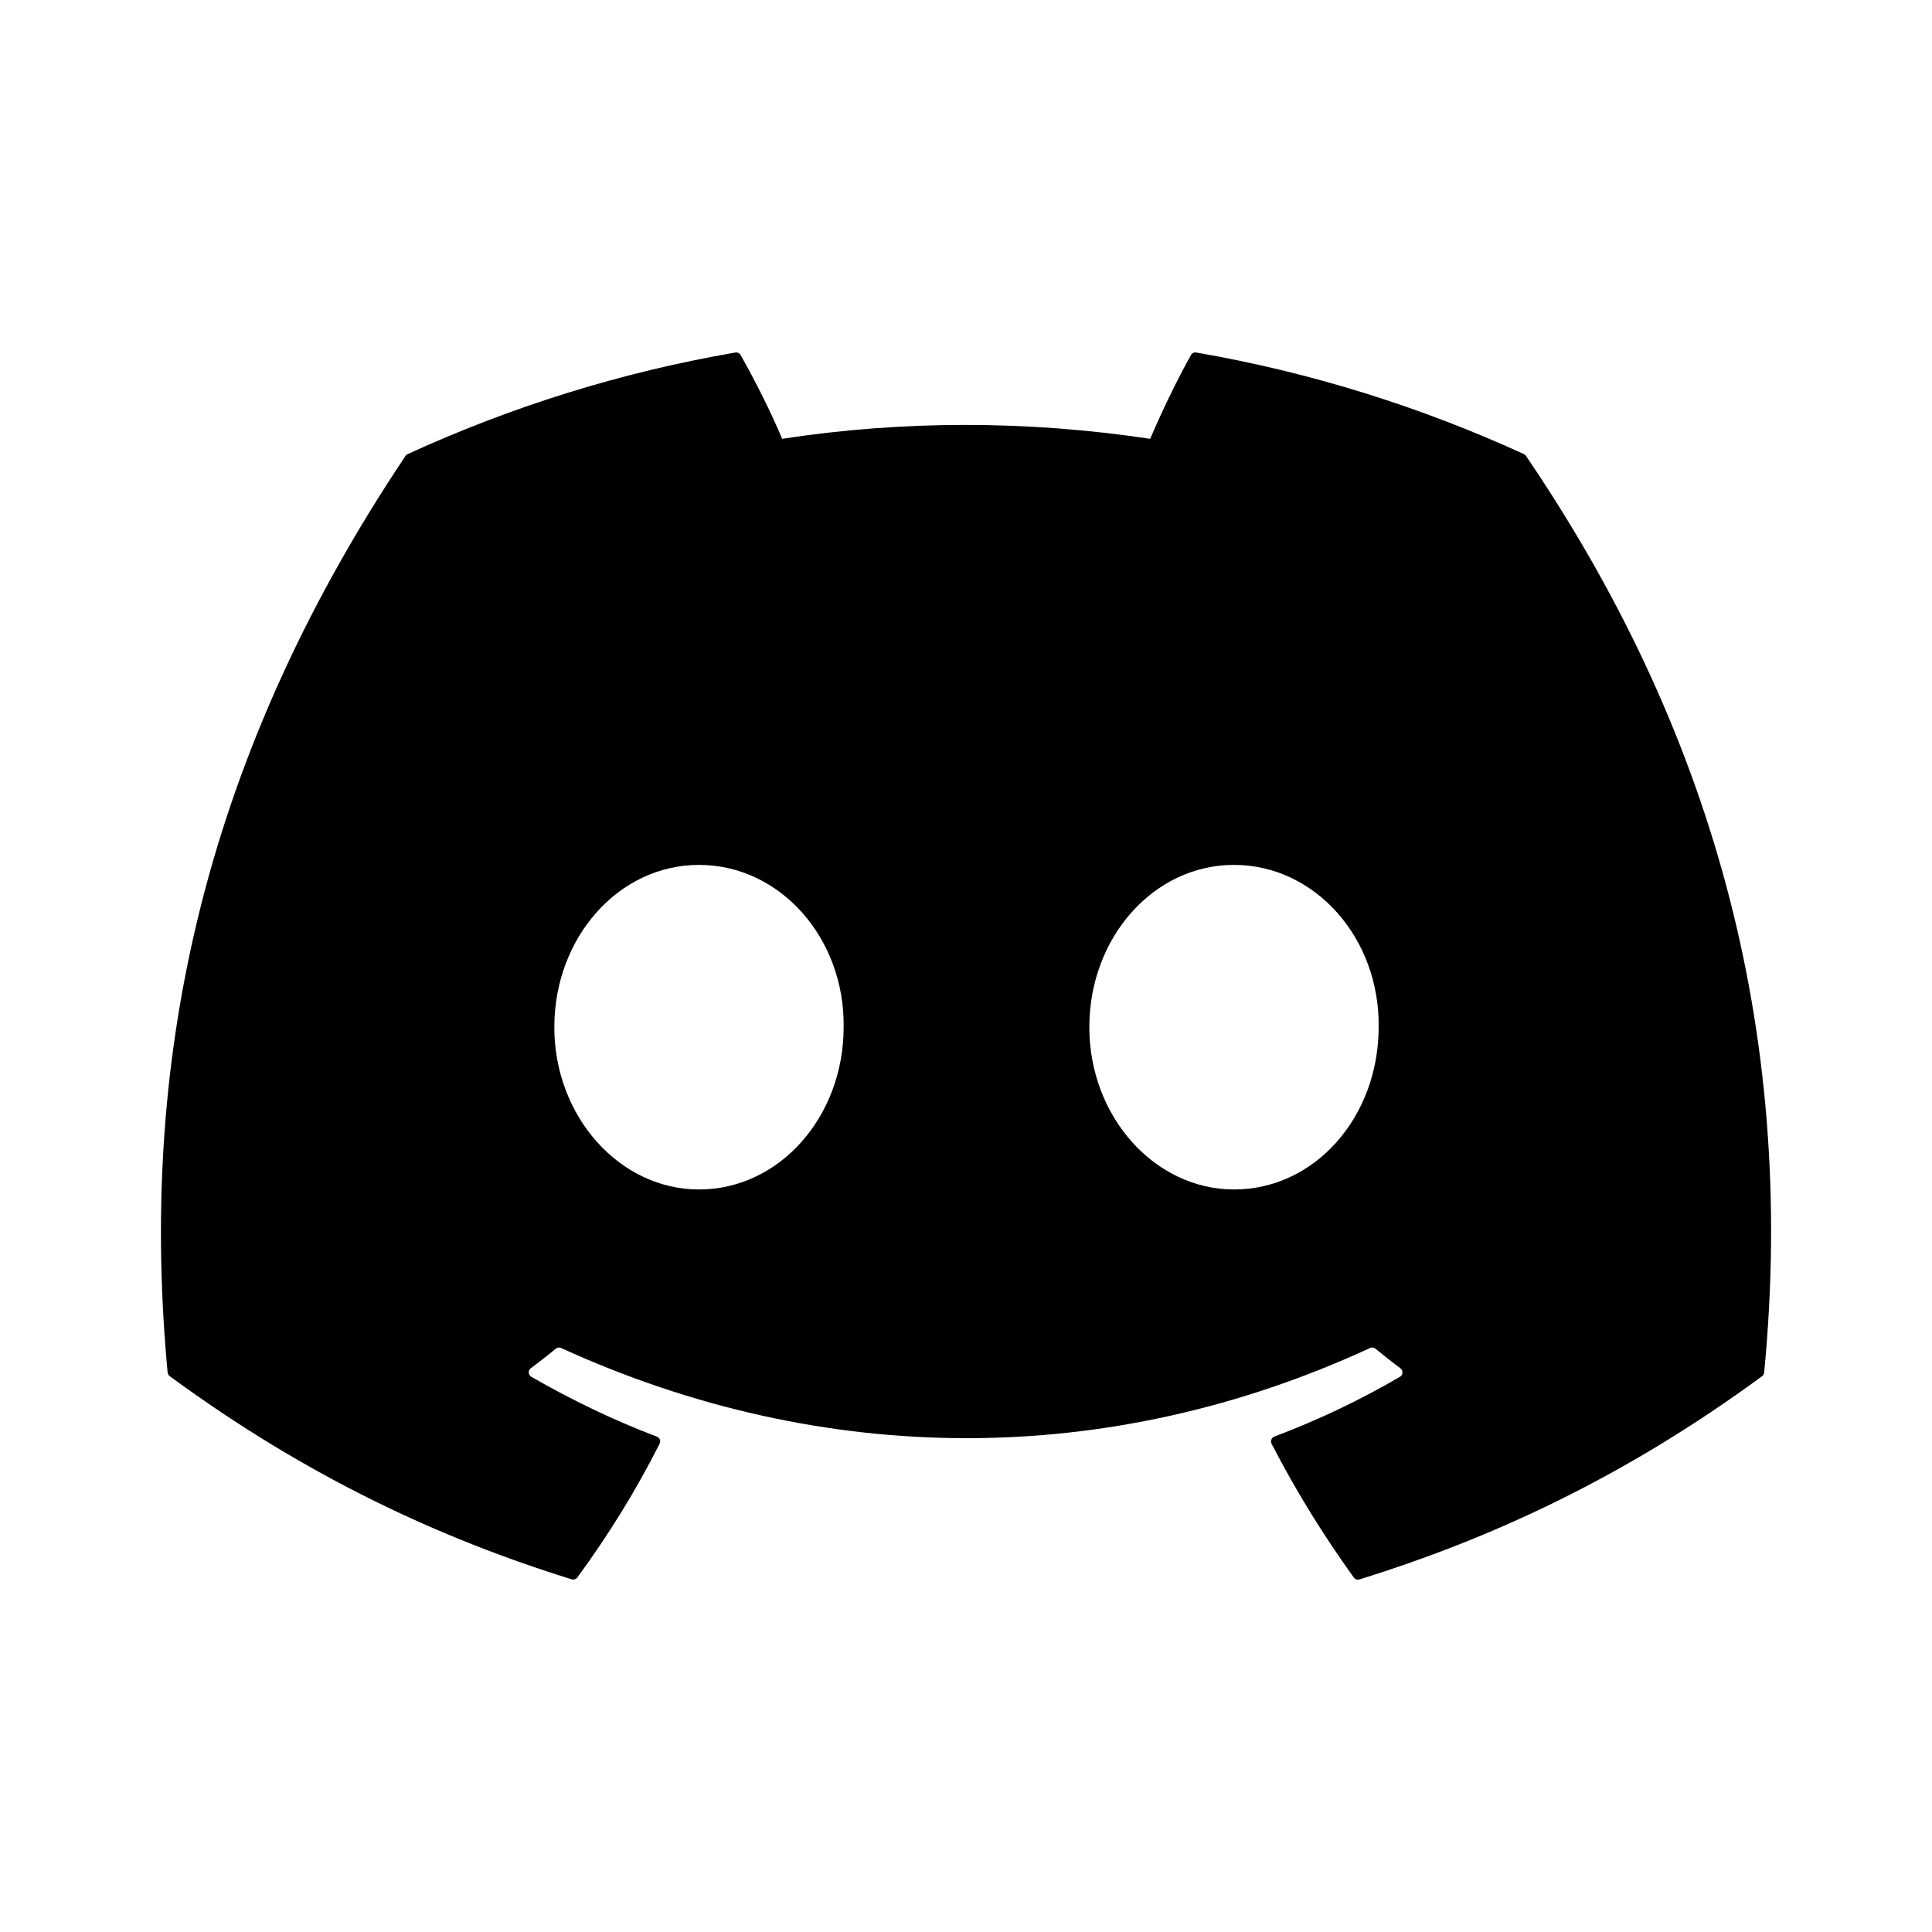
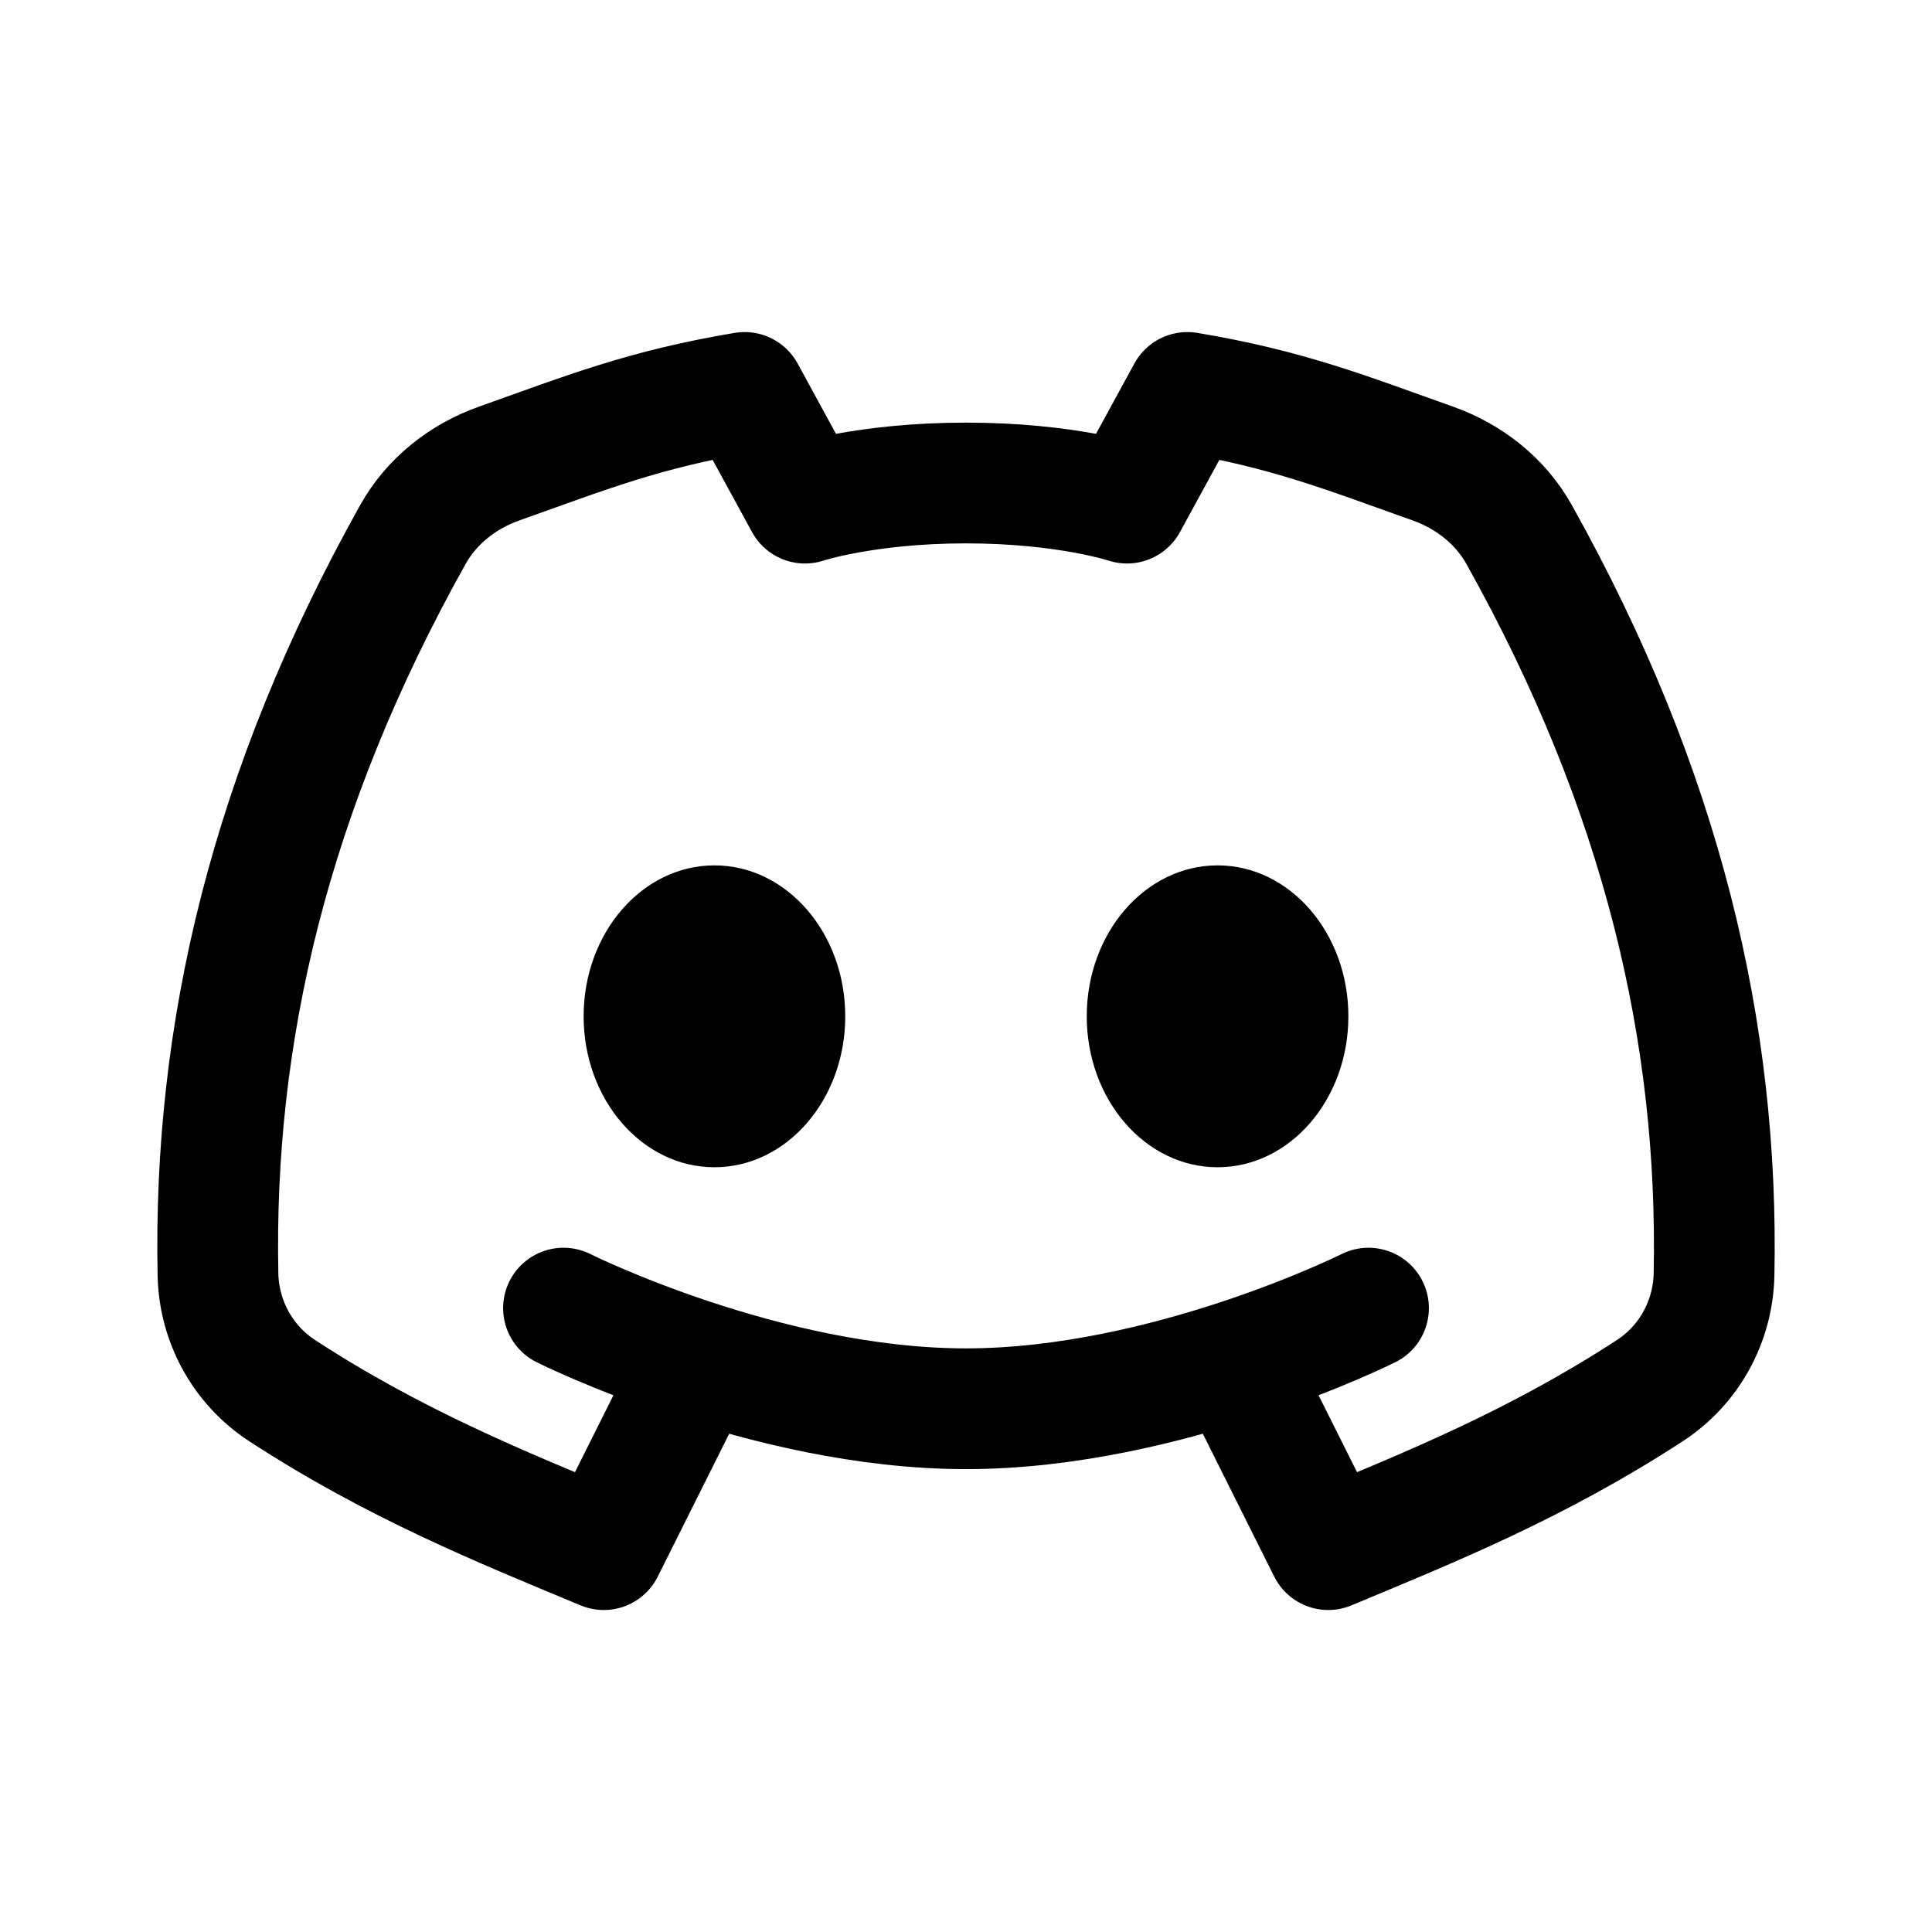
- <svg xmlns="http://www.w3.org/2000/svg" width="24" height="24" viewBox="0 0 24 24" fill="none" version="1.1" id="svg4">
-   <defs id="defs8" />
-   <path d="M 18.931,5.641 C 17.656,5.057 16.289,4.626 14.86,4.379 c -0.026,-0.005 -0.052,0.007 -0.065,0.031 -0.176,0.313 -0.371,0.721 -0.507,1.041 -1.537,-0.23 -3.067,-0.23 -4.572,0 C 9.579,5.123 9.377,4.722 9.2,4.41 9.187,4.387 9.161,4.375 9.135,4.379 7.707,4.625 6.34,5.056 5.064,5.641 c -0.011,0.005 -0.021,0.013 -0.027,0.023 -2.593,3.874 -3.303,7.652 -2.955,11.384 0.002,0.018 0.012,0.036 0.026,0.047 1.711,1.256 3.368,2.019 4.994,2.524 0.026,0.008 0.054,-0.002 0.07,-0.023 0.385,-0.525 0.728,-1.079 1.022,-1.662 0.017,-0.034 7.909e-4,-0.075 -0.035,-0.088 C 7.616,17.64 7.098,17.389 6.6,17.103 c -0.039,-0.023 -0.043,-0.079 -0.006,-0.106 0.105,-0.079 0.21,-0.16 0.31,-0.243 0.018,-0.015 0.043,-0.018 0.065,-0.009 3.273,1.494 6.817,1.494 10.051,0 0.021,-0.01 0.047,-0.007 0.065,0.008 0.1,0.083 0.205,0.165 0.311,0.244 0.036,0.027 0.034,0.083 -0.005,0.106 -0.498,0.291 -1.016,0.537 -1.561,0.743 -0.035,0.013 -0.051,0.055 -0.034,0.089 0.3,0.582 0.643,1.136 1.021,1.661 0.016,0.022 0.044,0.032 0.07,0.024 1.634,-0.506 3.291,-1.268 5.002,-2.524 0.015,-0.011 0.024,-0.028 0.026,-0.046 0.417,-4.314 -0.699,-8.062 -2.957,-11.384 -0.005,-0.011 -0.015,-0.019 -0.026,-0.024 z M 8.683,14.776 c -0.985,0 -1.797,-0.905 -1.797,-2.016 0,-1.111 0.796,-2.016 1.797,-2.016 1.009,0 1.813,0.913 1.797,2.016 0,1.111 -0.796,2.016 -1.797,2.016 z m 6.646,0 c -0.985,0 -1.797,-0.905 -1.797,-2.016 0,-1.111 0.796,-2.016 1.797,-2.016 1.009,0 1.813,0.913 1.797,2.016 0,1.111 -0.788,2.016 -1.797,2.016 z" fill="#000000" id="path2" style="stroke-width:0.909" />
+ <svg xmlns="http://www.w3.org/2000/svg" width="192" height="192" viewBox="0 0 192 192" fill="none">
+   <path d="M68 138L60 154C49.809 149.754 39.258 145.508 28.041 138.2C24.128 135.651 21.756 131.32 21.662 126.652C21.174 102.688 26.796 78.596 41.031 53.124C42.894 49.79 45.998 47.346 49.598 46.068C58.186 43.02 64.016 40.664 74 39L80 50C80 50 86 48 96 48C106 48 112 50 112 50L118 39C127.984 40.664 133.814 43.02 142.402 46.068C146.002 47.346 149.106 49.79 150.969 53.124C165.204 78.596 170.826 102.688 170.339 126.652C170.244 131.32 167.872 135.651 163.96 138.2C152.742 145.508 142.191 149.754 132 154L124 138M56 130C56 130 76 140 96 140C116 140 136 130 136 130" stroke="black" stroke-width="12" stroke-linecap="round" stroke-linejoin="round" />
+   <ellipse cx="71" cy="101" rx="13" ry="15" fill="black" />
+   <ellipse cx="121" cy="101" rx="13" ry="15" fill="black" />
</svg>
